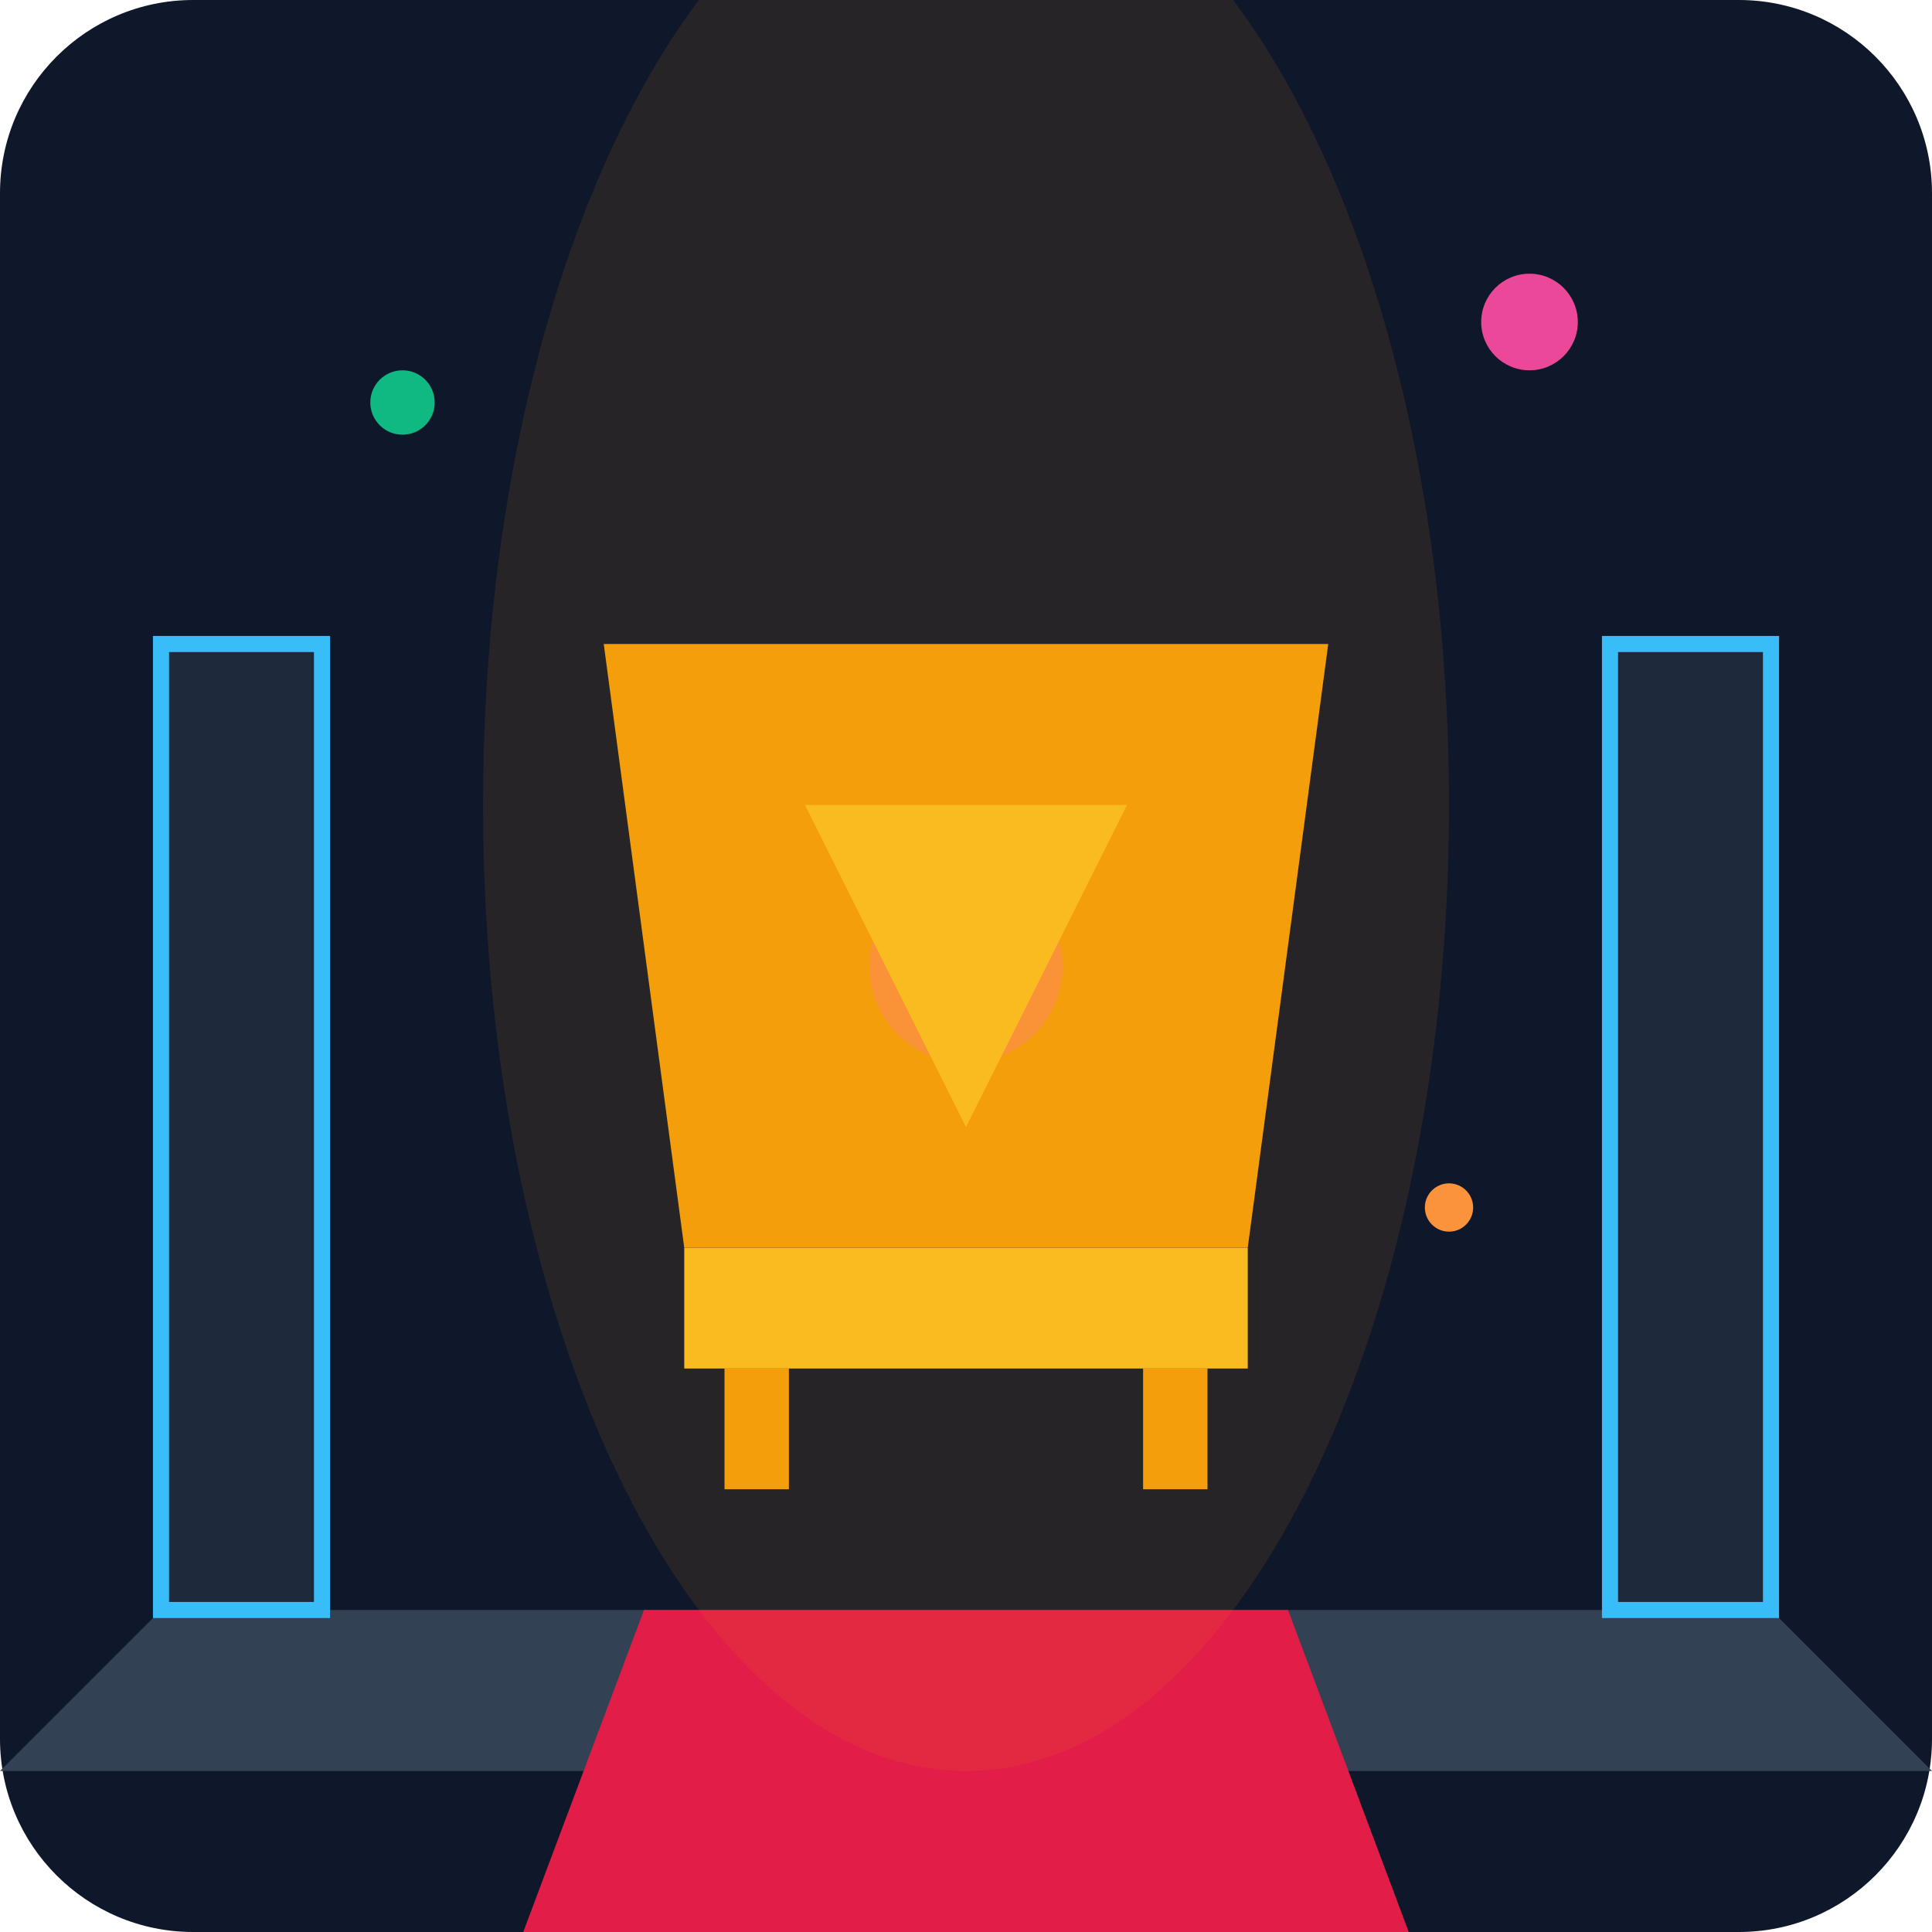
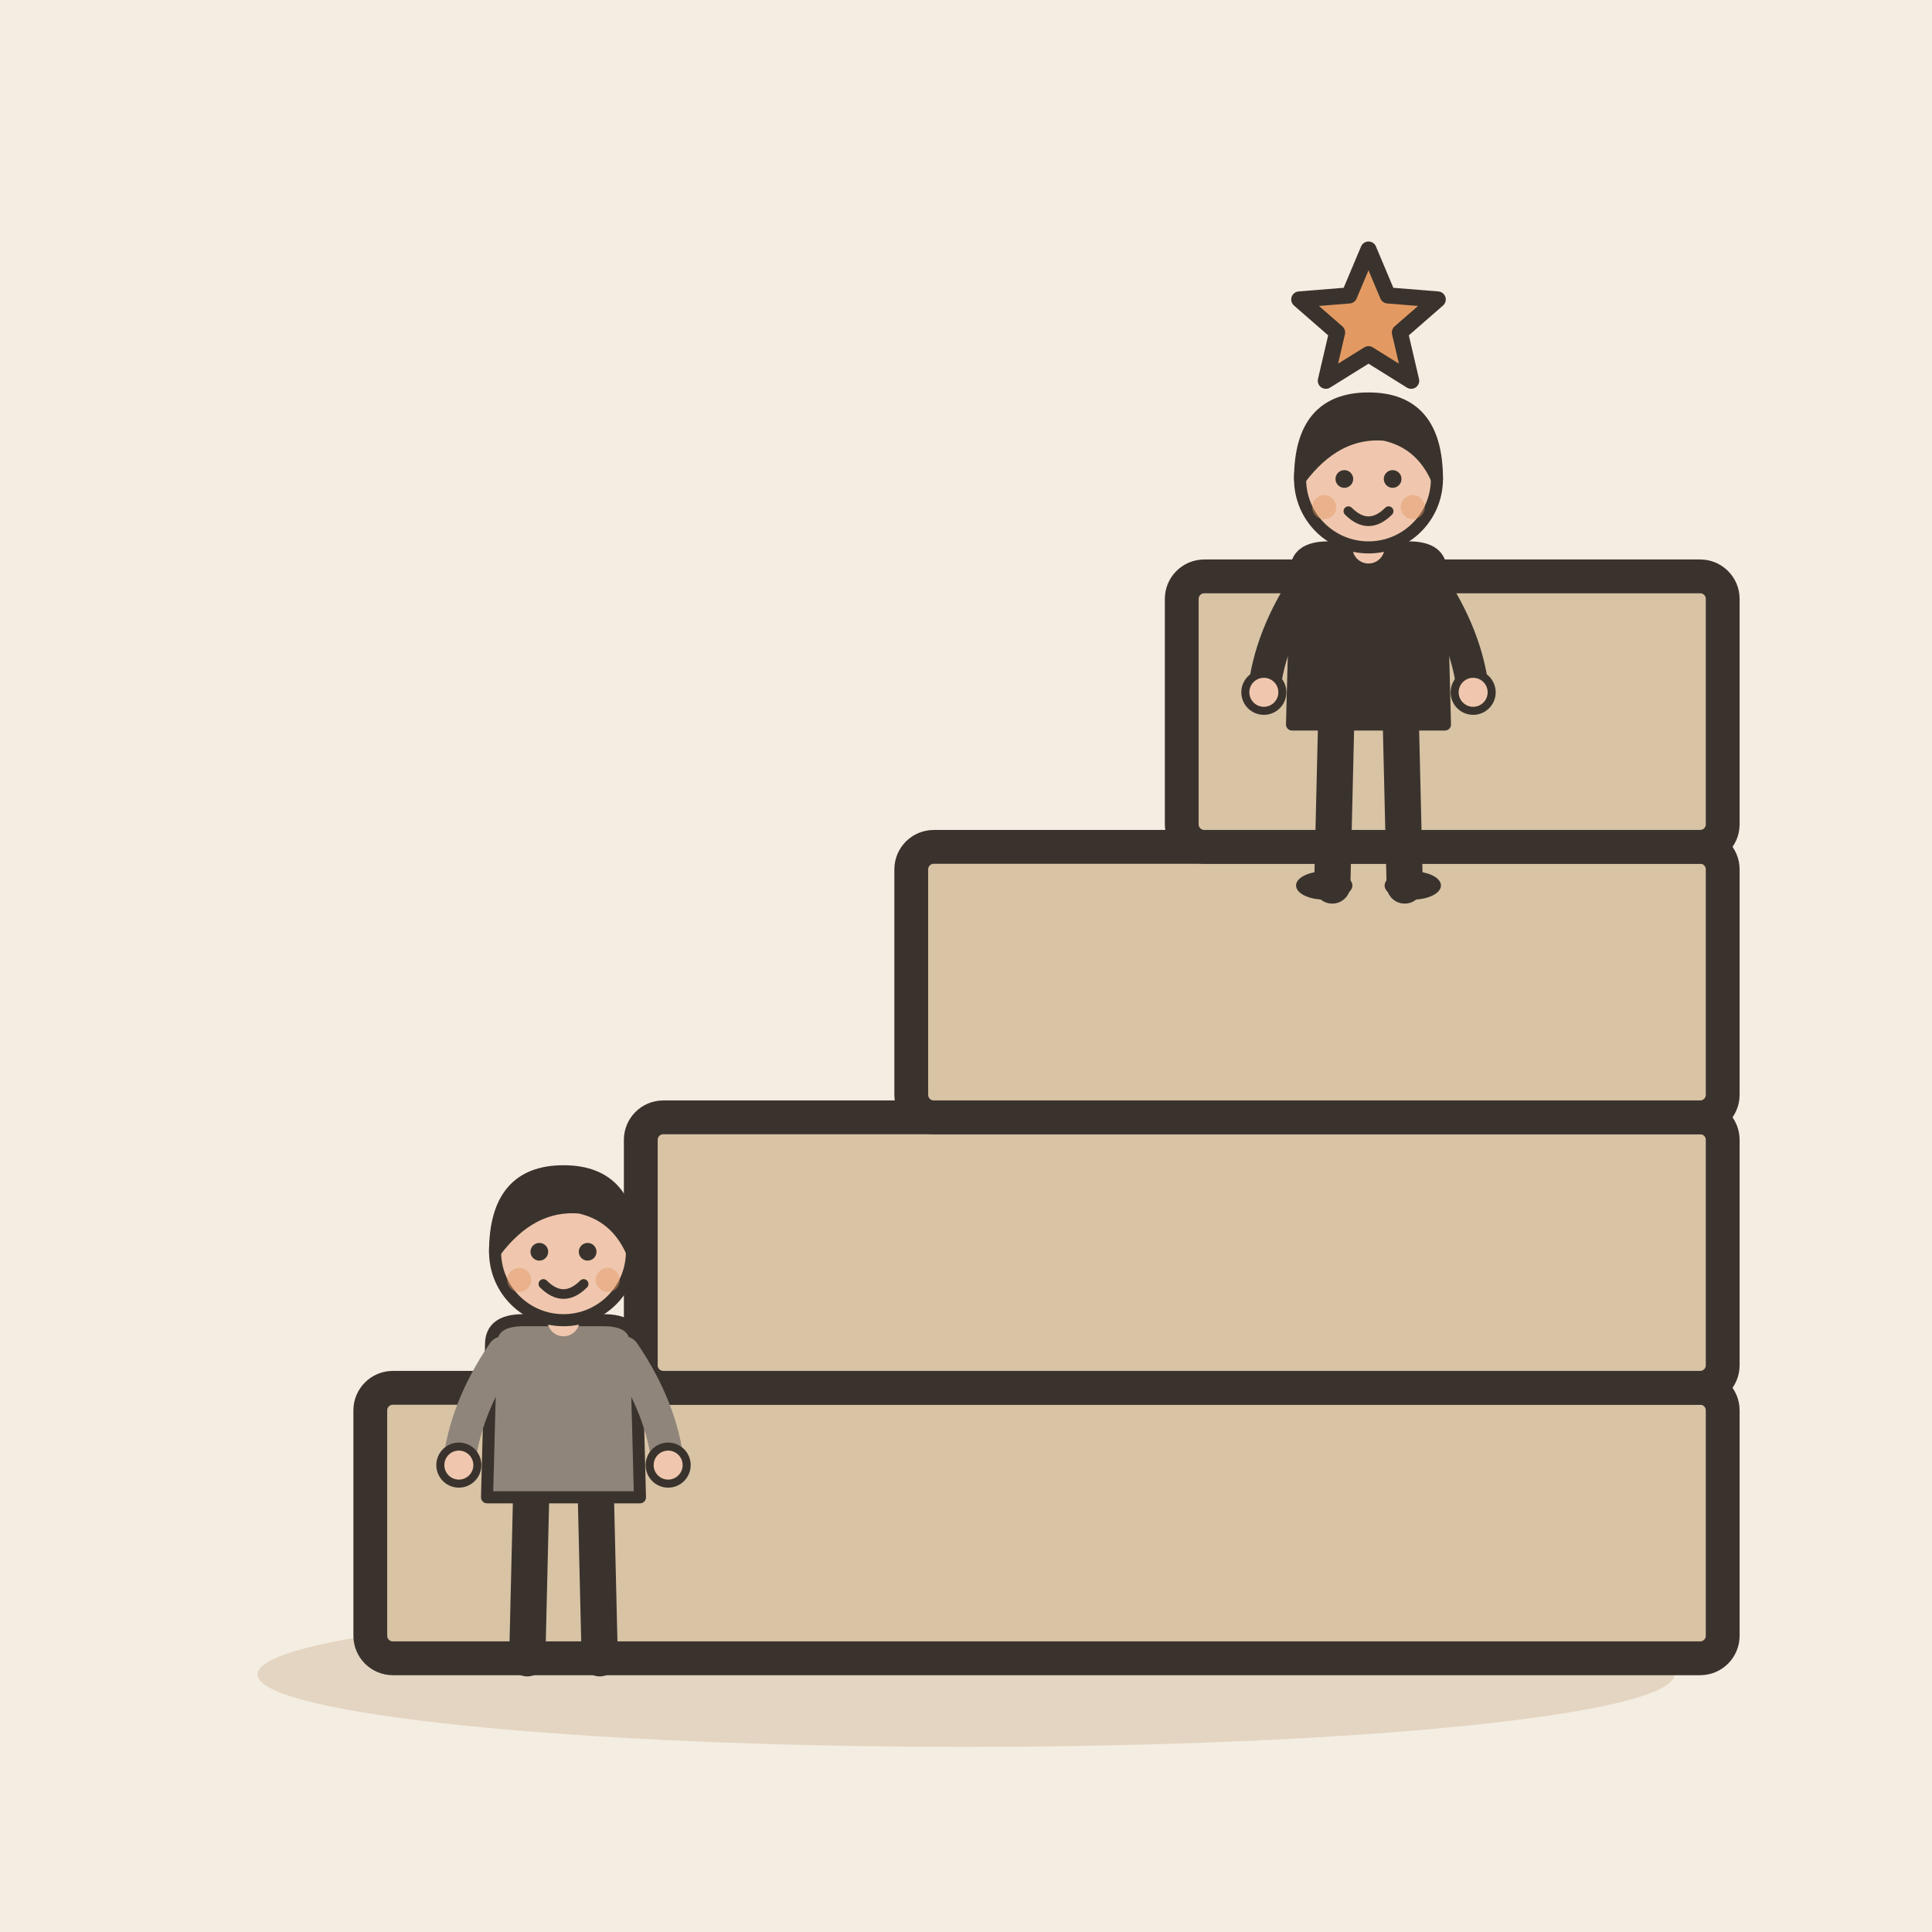
- <svg xmlns="http://www.w3.org/2000/svg" viewBox="0 0 240 240">
-   <defs>
-     <linearGradient id="bgGrad" x1="0" y1="0" x2="0" y2="240">
-       <stop offset="0%" stop-color="#0f172a" />
-       <stop offset="100%" stop-color="#1e293b" />
-     </linearGradient>
-   </defs>
-   <rect width="240" height="240" rx="24" fill="url(#bgGrad)" />
-   <path d="M20 200 L220 200 L240 220 L0 220 Z" fill="#334155" />
-   <path d="M80 200 L160 200 L175 240 L65 240 Z" fill="#e11d48" />
-   <g transform="translate(120, 180)">
-     <rect x="-30" y="-10" width="8" height="15" fill="#f59e0b" />
-     <rect x="22" y="-10" width="8" height="15" fill="#f59e0b" />
-     <rect x="-35" y="-25" width="70" height="15" fill="#fbbf24" />
-     <path d="M-35 -25 L-45 -100 L45 -100 L35 -25 Z" fill="#f59e0b" />
-     <circle cx="0" cy="-60" r="12" fill="#fb923c" />
-     <path d="M-20 -80 L20 -80 L0 -40 Z" fill="#fbbf24" />
+ <svg xmlns="http://www.w3.org/2000/svg" viewBox="0 0 240 240" data-style="editorial">
+   <rect width="240" height="240" fill="#F4EDE2" />
+   <ellipse cx="120" cy="208" rx="88" ry="9" fill="#E3D5C1" />
+   <g transform="translate(130 206) scale(1.4 1.4)">
+     <rect x="-60" y="-24" width="120" height="24" rx="2" fill="#D8C3A5" stroke="#3A332D" stroke-width="3" stroke-linecap="round" stroke-linejoin="round" />
+     <rect x="-36" y="-48" width="96" height="24" rx="2" fill="#D8C3A5" stroke="#3A332D" stroke-width="3" stroke-linecap="round" stroke-linejoin="round" />
+     <rect x="-12" y="-72" width="72" height="24" rx="2" fill="#D8C3A5" stroke="#3A332D" stroke-width="3" stroke-linecap="round" stroke-linejoin="round" />
+     <rect x="12" y="-96" width="48" height="24" rx="2" fill="#D8C3A5" stroke="#3A332D" stroke-width="3" stroke-linecap="round" stroke-linejoin="round" />
  </g>
-   <ellipse cx="120" cy="100" rx="60" ry="120" fill="#f59e0b" opacity="0.1" />
-   <rect x="20" y="80" width="20" height="120" fill="#1e293b" stroke="#38bdf8" stroke-width="2" />
-   <rect x="200" y="80" width="20" height="120" fill="#1e293b" stroke="#38bdf8" stroke-width="2" />
-   <circle cx="50" cy="50" r="4" fill="#10b981" />
-   <circle cx="190" cy="40" r="6" fill="#ec4899" />
-   <circle cx="180" cy="150" r="3" fill="#fb923c" />
+   <g transform="translate(170 110) scale(0.5 0.5)">
+     <path d="M-8 -42L-9 0" stroke="#3A332D" stroke-width="9" stroke-linecap="round" fill="none" />
+     <path d="M8 -42L9 0" stroke="#3A332D" stroke-width="9" stroke-linecap="round" fill="none" />
+     <ellipse cx="-11" cy="0" rx="7" ry="3.5" fill="#3A332D" />
+     <ellipse cx="11" cy="0" rx="7" ry="3.5" fill="#3A332D" />
+     <path d="M-18 -78Q-18 -84 -10 -84L10 -84Q18 -84 18 -78L19 -40L-19 -40Z" fill="#3A332D" stroke="#3A332D" stroke-width="3" stroke-linecap="round" stroke-linejoin="round" />
+     <path d="M-15 -76Q-24.5 -62 -26 -48" fill="none" stroke="#3A332D" stroke-width="8" stroke-linecap="round" stroke-linejoin="round" />
+     <circle cx="-26" cy="-48" r="4.6" fill="#F0C7AE" stroke="#3A332D" stroke-linecap="round" stroke-linejoin="round" stroke-width="2" />
+     <path d="M15 -76Q24.5 -62 26 -48" fill="none" stroke="#3A332D" stroke-width="8" stroke-linecap="round" stroke-linejoin="round" />
+     <circle cx="26" cy="-48" r="4.6" fill="#F0C7AE" stroke="#3A332D" stroke-linecap="round" stroke-linejoin="round" stroke-width="2" />
+     <path d="M0 -84L0 -88" stroke="#F0C7AE" stroke-width="8" stroke-linecap="round" fill="none" />
+     <circle cx="0" cy="-101" r="17" fill="#F0C7AE" stroke="#3A332D" stroke-width="3" stroke-linecap="round" stroke-linejoin="round" />
+     <path d="M-17 -101Q-17 -121 0 -121Q17 -121 17 -101Q13 -110 4 -112Q-8 -113 -17 -101Z" fill="#3A332D" stroke="#3A332D" stroke-width="3" stroke-linecap="round" stroke-linejoin="round" />
+     <circle cx="-6" cy="-101" r="2.2" fill="#3A332D" />
+     <circle cx="6" cy="-101" r="2.2" fill="#3A332D" />
+     <path d="M-5 -93Q0 -88 5 -93" fill="none" stroke="#3A332D" stroke-width="2.4" stroke-linecap="round" stroke-linejoin="round" />
+     <circle cx="-11" cy="-94" r="3" fill="#E39A62" opacity="0.45" />
+     <circle cx="11" cy="-94" r="3" fill="#E39A62" opacity="0.45" />
+   </g>
+   <g transform="translate(70 206) scale(0.5 0.5)">
+     <path d="M-8 -42L-9 0" stroke="#3A332D" stroke-width="9" stroke-linecap="round" fill="none" />
+     <path d="M8 -42L9 0" stroke="#3A332D" stroke-width="9" stroke-linecap="round" fill="none" />
+     <ellipse cx="-11" cy="0" rx="7" ry="3.5" fill="#3A332D" />
+     <ellipse cx="11" cy="0" rx="7" ry="3.5" fill="#3A332D" />
+     <path d="M-18 -78Q-18 -84 -10 -84L10 -84Q18 -84 18 -78L19 -40L-19 -40Z" fill="#8F857A" stroke="#3A332D" stroke-width="3" stroke-linecap="round" stroke-linejoin="round" />
+     <path d="M-15 -76Q-24.5 -62 -26 -48" fill="none" stroke="#8F857A" stroke-width="8" stroke-linecap="round" stroke-linejoin="round" />
+     <circle cx="-26" cy="-48" r="4.6" fill="#F0C7AE" stroke="#3A332D" stroke-linecap="round" stroke-linejoin="round" stroke-width="2" />
+     <path d="M15 -76Q24.5 -62 26 -48" fill="none" stroke="#8F857A" stroke-width="8" stroke-linecap="round" stroke-linejoin="round" />
+     <circle cx="26" cy="-48" r="4.6" fill="#F0C7AE" stroke="#3A332D" stroke-linecap="round" stroke-linejoin="round" stroke-width="2" />
+     <path d="M0 -84L0 -88" stroke="#F0C7AE" stroke-width="8" stroke-linecap="round" fill="none" />
+     <circle cx="0" cy="-101" r="17" fill="#F0C7AE" stroke="#3A332D" stroke-width="3" stroke-linecap="round" stroke-linejoin="round" />
+     <path d="M-17 -101Q-17 -121 0 -121Q17 -121 17 -101Q13 -110 4 -112Q-8 -113 -17 -101Z" fill="#3A332D" stroke="#3A332D" stroke-width="3" stroke-linecap="round" stroke-linejoin="round" />
+     <circle cx="-6" cy="-101" r="2.2" fill="#3A332D" />
+     <circle cx="6" cy="-101" r="2.2" fill="#3A332D" />
+     <path d="M-5 -93Q0 -88 5 -93" fill="none" stroke="#3A332D" stroke-width="2.4" stroke-linecap="round" stroke-linejoin="round" />
+     <circle cx="-11" cy="-94" r="3" fill="#E39A62" opacity="0.45" />
+     <circle cx="11" cy="-94" r="3" fill="#E39A62" opacity="0.45" />
+   </g>
+   <path d="M170.0 31.0L172.4 36.7L178.6 37.2L173.9 41.3L175.3 47.3L170.0 44.0L164.7 47.3L166.1 41.3L161.4 37.2L167.6 36.7Z" fill="#E39A62" stroke="#3A332D" stroke-width="2" stroke-linecap="round" stroke-linejoin="round" />
</svg>
